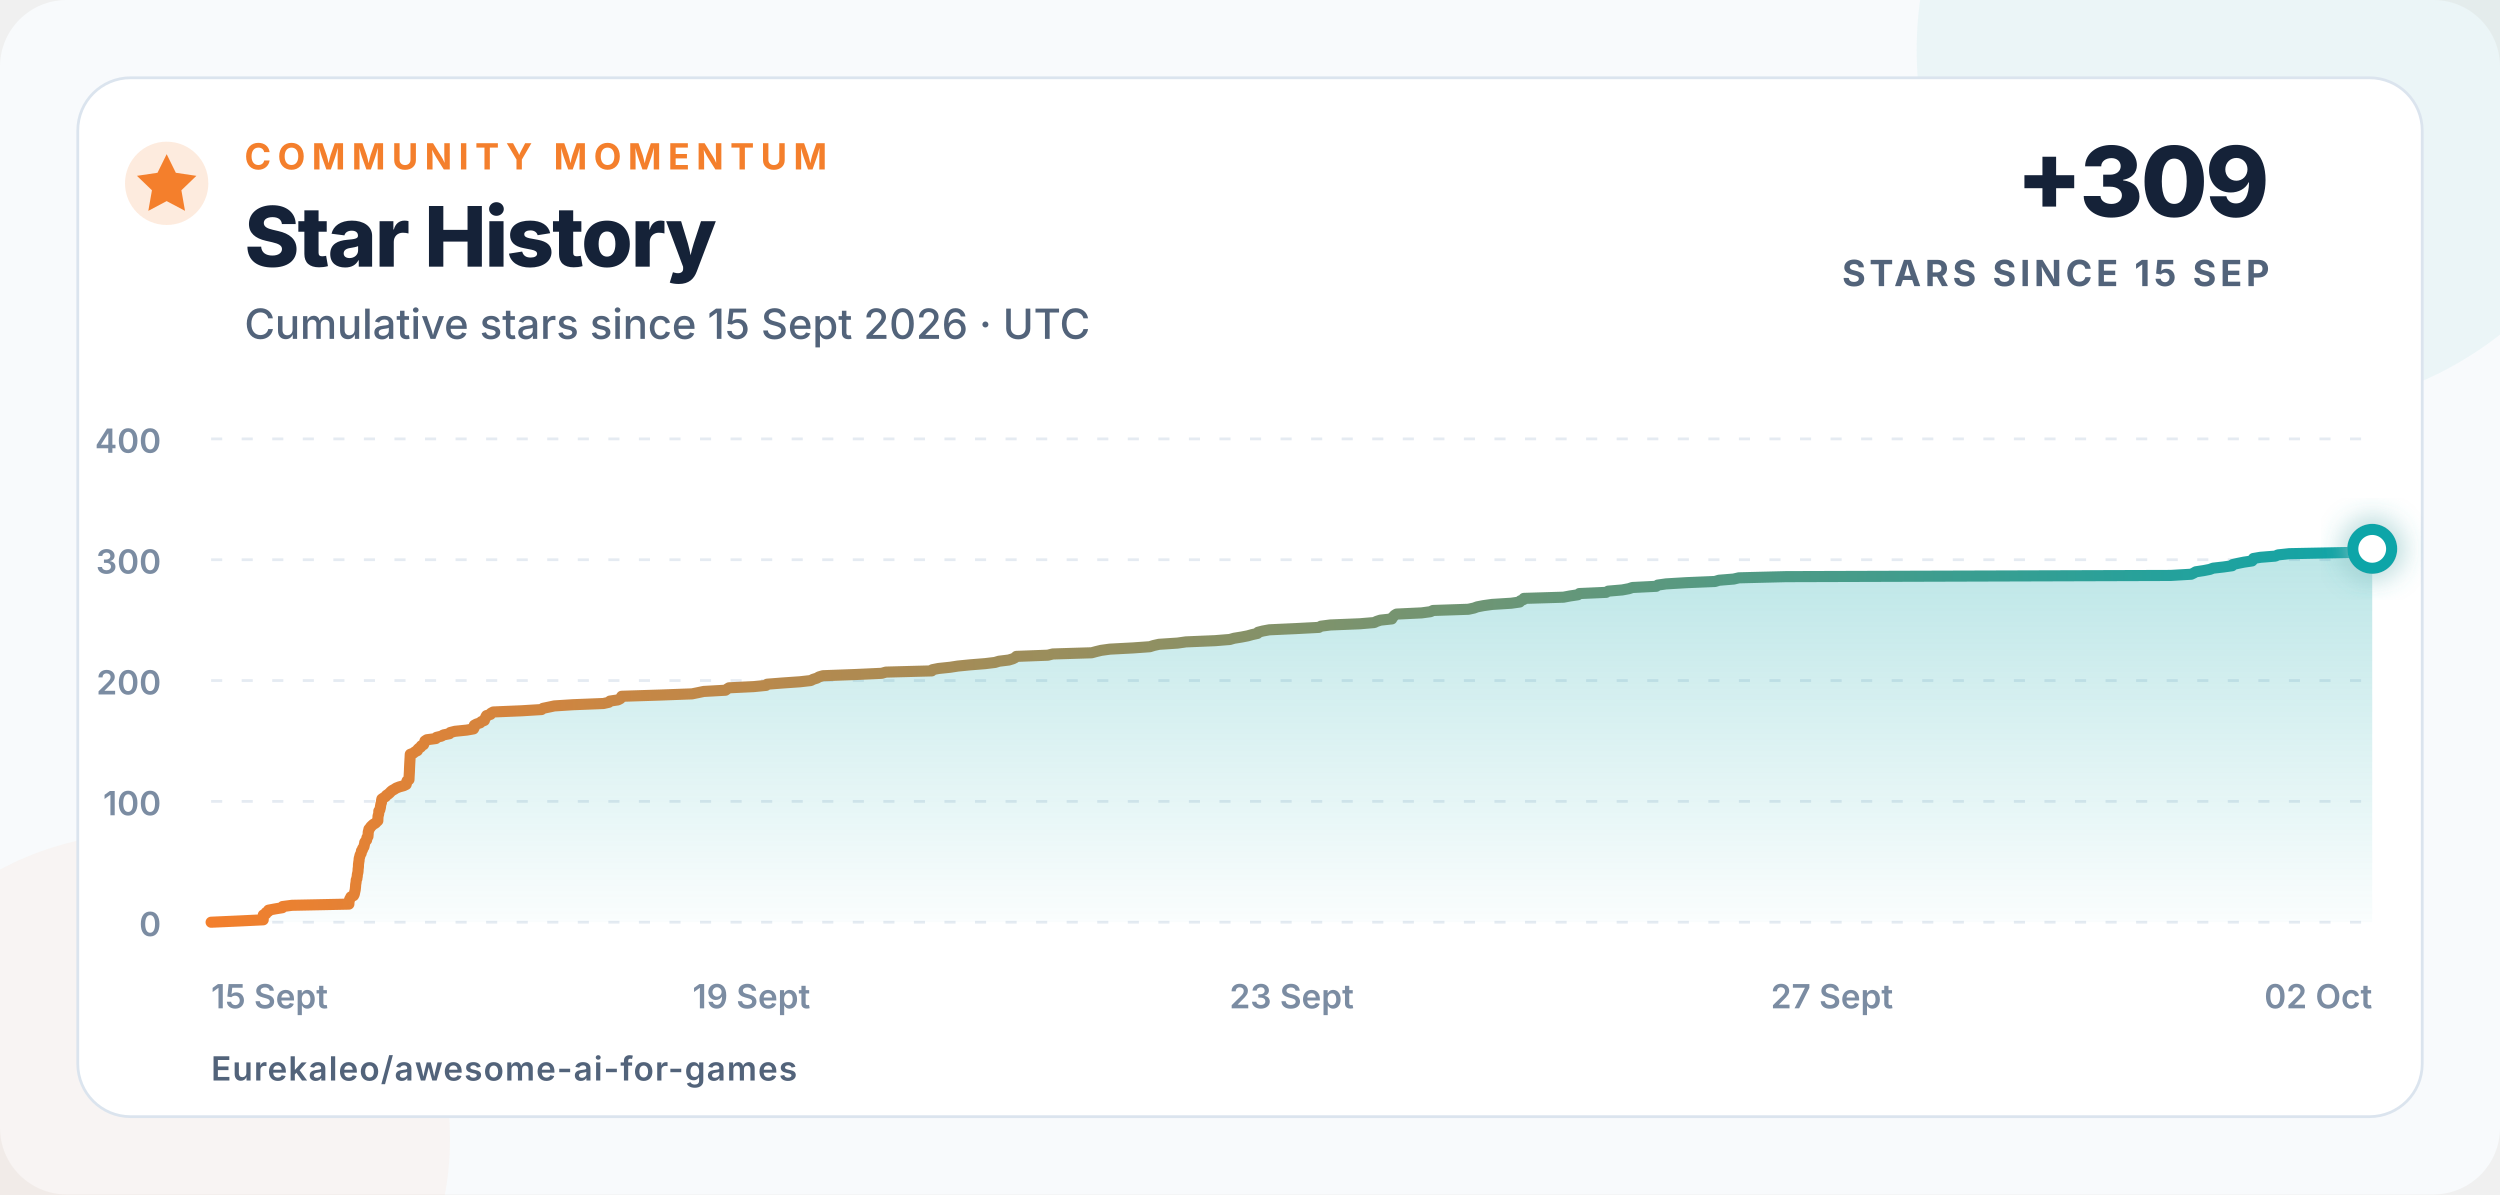
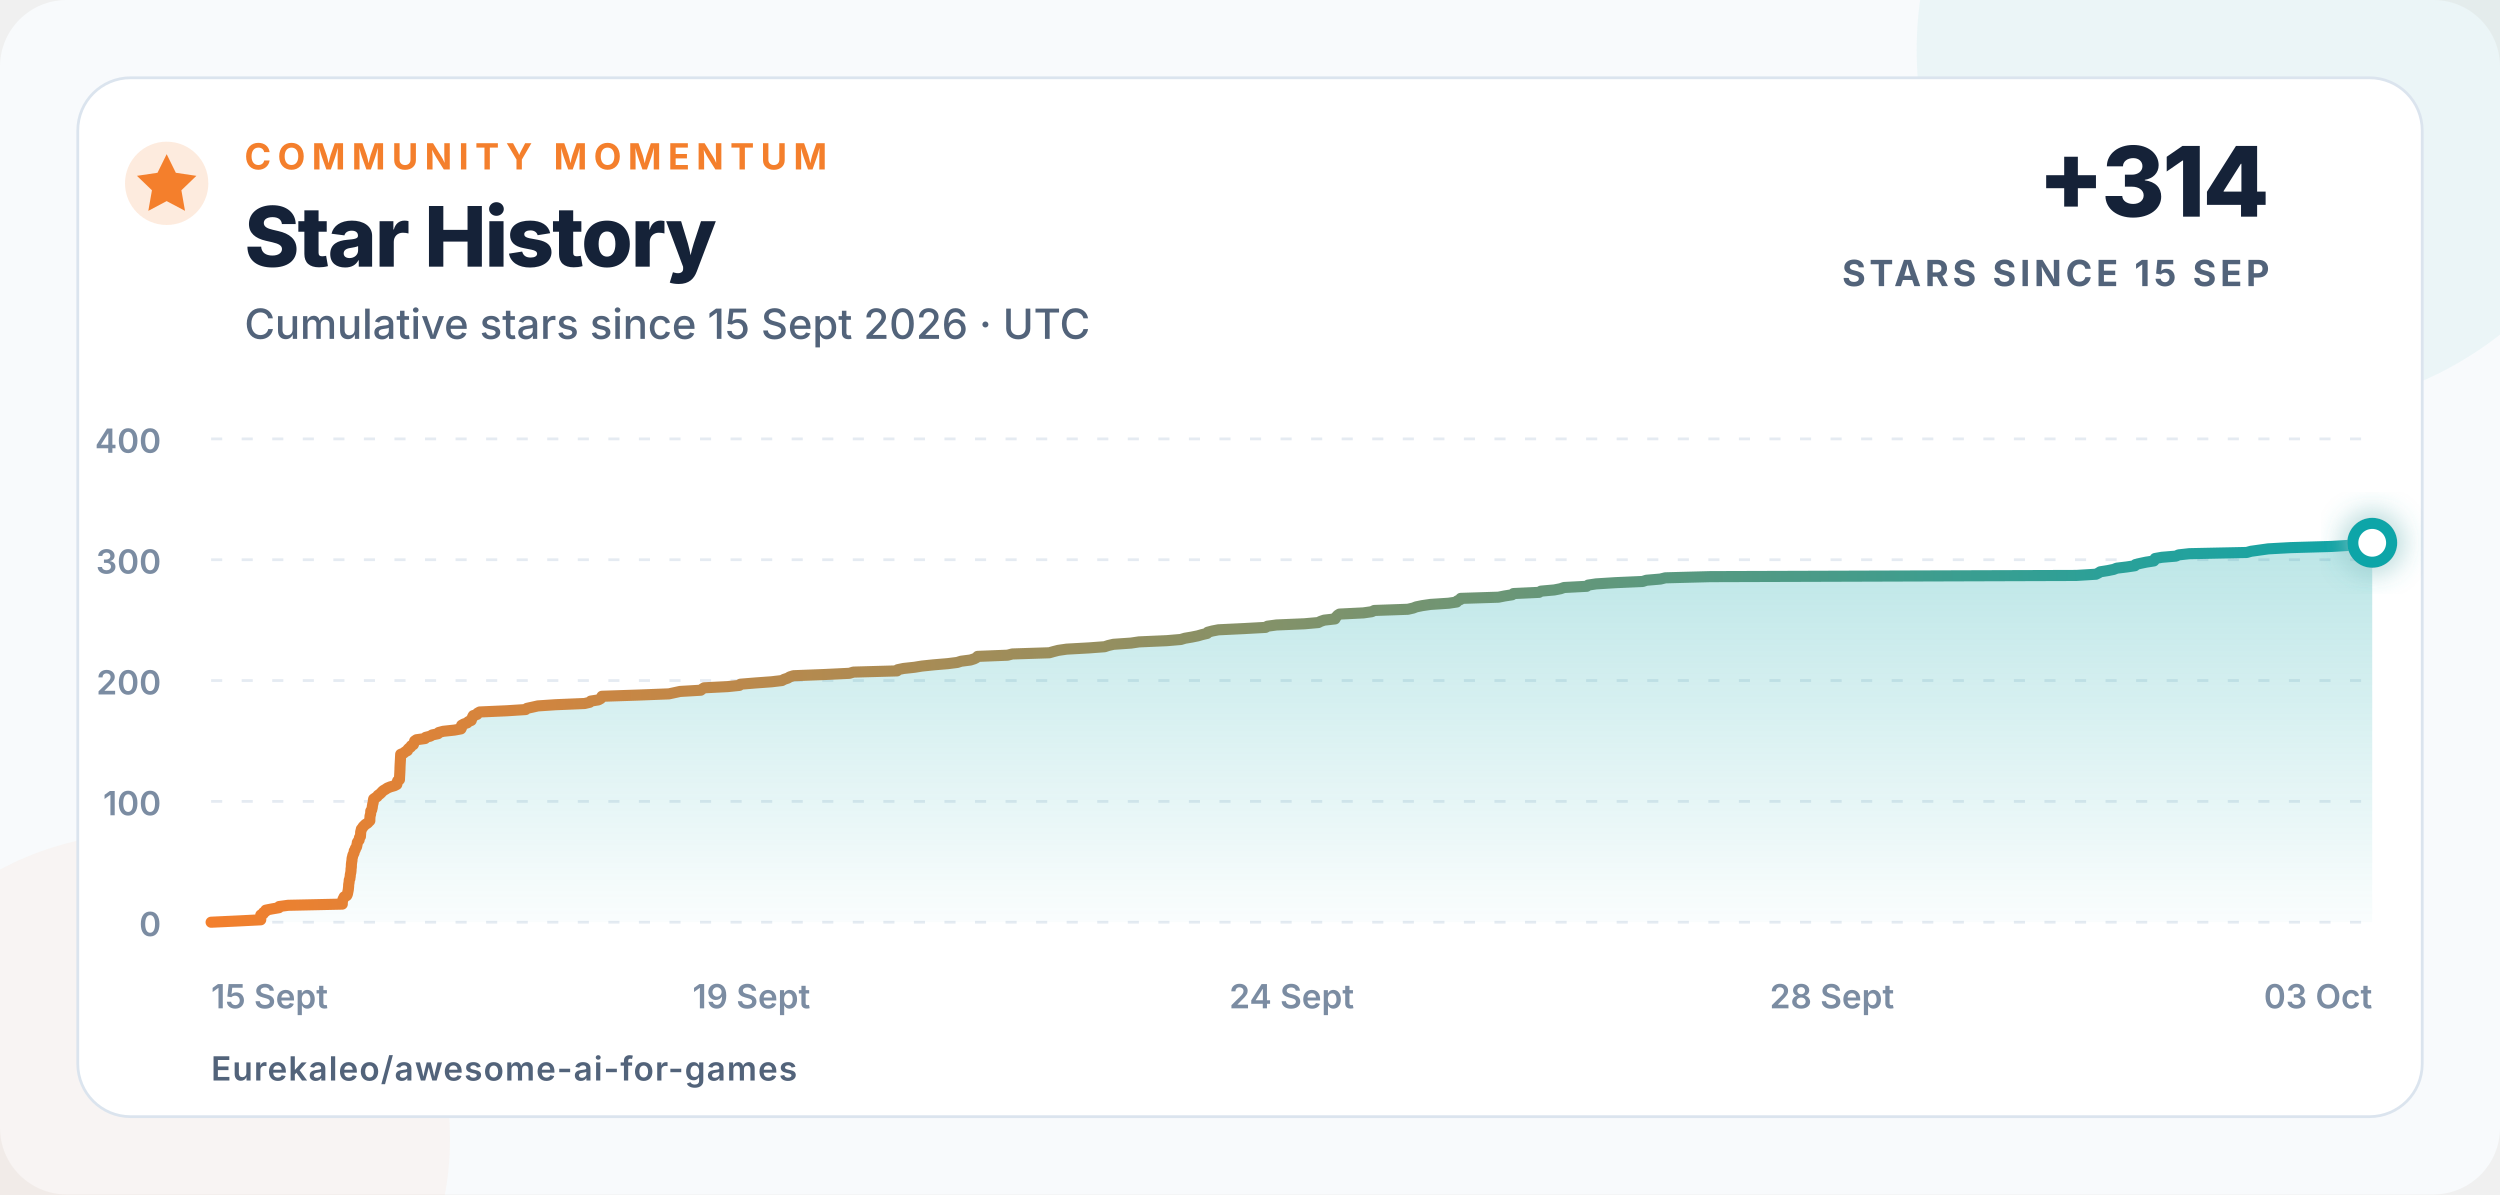
<svg xmlns="http://www.w3.org/2000/svg" width="900" height="430" viewBox="0 0 900 430" role="img" aria-labelledby="title description">
  <defs>
    <linearGradient id="line" x1="0" x2="1">
      <stop offset="0" stop-color="#f47f2c" />
      <stop offset="1" stop-color="#0ea5a8" />
    </linearGradient>
    <linearGradient id="area" x1="0" y1="0" x2="0" y2="1">
      <stop offset="0" stop-color="#0ea5a8" stop-opacity=".28" />
      <stop offset="1" stop-color="#0ea5a8" stop-opacity=".02" />
    </linearGradient>
    <filter id="glow" x="-80%" y="-80%" width="260%" height="260%">
      <feGaussianBlur stdDeviation="5" result="blur" />
      <feMerge>
        <feMergeNode in="blur" />
        <feMergeNode in="SourceGraphic" />
      </feMerge>
    </filter>
  </defs>
  <style>
    text{font-family:Inter,-apple-system,BlinkMacSystemFont,"Segoe UI",Arial,sans-serif;fill:#152238}
    .eyebrow{font-size:13px;font-weight:750;letter-spacing:2.3px;fill:#f47f2c}
    .title{font-size:30px;font-weight:760;letter-spacing:-.7px}
    .subtitle{font-size:15px;font-weight:500;fill:#52637a}
    .metric{font-size:35px;font-weight:780;letter-spacing:-1px}
    .metric-label{font-size:13px;font-weight:700;letter-spacing:1.4px;fill:#52637a}
    .axis{font-size:12px;font-weight:560;fill:#7b8ca2}
    .footer{font-size:12px;font-weight:620;letter-spacing:.4px;fill:#52637a}
  </style>
  <rect width="900" height="430" rx="24" fill="#f8fafc" />
  <circle cx="820" cy="18" r="130" fill="#0ea5a8" opacity=".055" />
  <circle cx="52" cy="410" r="110" fill="#f47f2c" opacity=".045" />
  <rect x="28" y="28" width="844" height="374" rx="19" fill="#ffffff" stroke="#dbe4ee" />
  <circle cx="60" cy="66" r="15" fill="#f47f2c" opacity=".16" />
  <path d="M60 55.5l3.3 6.7 7.4 1.1-5.4 5.2 1.3 7.4-6.6-3.5-6.6 3.5 1.3-7.4-5.4-5.2 7.4-1.1z" fill="#f47f2c" />
  <text x="88" y="61" class="eyebrow">COMMUNITY MOMENTUM</text>
  <text x="88" y="96" class="title">Star History</text>
  <text x="88" y="122" class="subtitle">Cumulative stars since 15 Sept 2026 · UTC</text>
-   <text x="817" y="78" text-anchor="end" class="metric">+309</text>
+   <text x="817" y="78" text-anchor="end" class="metric">+314</text>
  <text x="817" y="103" text-anchor="end" class="metric-label">STARS SINCE 15 SEP</text>
  <line x1="76" y1="332" x2="854" y2="332" stroke="#e5ebf2" stroke-width="1" stroke-dasharray="4 7" />
  <text x="58" y="337" text-anchor="end" class="axis">0</text>
  <line x1="76" y1="288.5" x2="854" y2="288.5" stroke="#e5ebf2" stroke-width="1" stroke-dasharray="4 7" />
  <text x="58" y="293.5" text-anchor="end" class="axis">100</text>
  <line x1="76" y1="245" x2="854" y2="245" stroke="#e5ebf2" stroke-width="1" stroke-dasharray="4 7" />
  <text x="58" y="250" text-anchor="end" class="axis">200</text>
  <line x1="76" y1="201.5" x2="854" y2="201.5" stroke="#e5ebf2" stroke-width="1" stroke-dasharray="4 7" />
  <text x="58" y="206.5" text-anchor="end" class="axis">300</text>
  <line x1="76" y1="158" x2="854" y2="158" stroke="#e5ebf2" stroke-width="1" stroke-dasharray="4 7" />
  <text x="58" y="163" text-anchor="end" class="axis">400</text>
  <text x="76" y="363" text-anchor="start" class="axis">15 Sept</text>
  <text x="270.5" y="363" text-anchor="middle" class="axis">19 Sept</text>
-   <text x="465" y="363" text-anchor="middle" class="axis">23 Sept</text>
-   <text x="659.5" y="363" text-anchor="middle" class="axis">27 Sept</text>
-   <text x="854" y="363" text-anchor="end" class="axis">02 Oct</text>
-   <path d="M 76.00 332.00 L 85.84 331.56 L 94.76 331.13 L 94.77 330.69 L 94.78 330.26 L 94.78 329.82 L 94.78 329.39 L 95.76 328.95 L 95.78 328.52 L 96.66 328.08 L 96.67 327.65 L 99.02 327.21 L 101.64 326.78 L 101.73 326.35 L 105.11 325.91 L 125.60 325.48 L 125.61 325.04 L 125.63 324.61 L 125.77 324.17 L 125.87 323.74 L 126.13 323.30 L 126.33 322.87 L 127.27 322.43 L 127.50 322.00 L 127.62 321.56 L 127.69 321.13 L 127.80 320.69 L 127.89 320.25 L 127.93 319.82 L 127.98 319.38 L 128.01 318.95 L 128.03 318.51 L 128.10 318.08 L 128.18 317.64 L 128.21 317.21 L 128.25 316.77 L 128.48 316.34 L 128.51 315.90 L 128.62 315.47 L 128.62 315.04 L 128.70 314.60 L 128.81 314.17 L 128.88 313.73 L 128.91 313.30 L 128.92 312.86 L 128.99 312.43 L 129.04 311.99 L 129.04 311.56 L 129.06 311.12 L 129.12 310.69 L 129.18 310.25 L 129.27 309.81 L 129.28 309.38 L 129.34 308.94 L 129.48 308.51 L 129.57 308.07 L 129.70 307.64 L 130.01 307.20 L 130.11 306.77 L 130.12 306.33 L 130.50 305.90 L 130.55 305.46 L 130.92 305.03 L 131.09 304.60 L 131.13 304.16 L 131.27 303.73 L 131.30 303.29 L 131.58 302.86 L 131.98 302.42 L 132.04 301.99 L 132.10 301.55 L 132.47 301.12 L 132.50 300.68 L 132.54 300.25 L 132.55 299.81 L 132.59 299.38 L 132.76 298.94 L 132.81 298.50 L 133.21 298.07 L 133.47 297.63 L 133.91 297.20 L 134.39 296.76 L 135.15 296.33 L 135.55 295.89 L 136.02 295.46 L 136.03 295.02 L 136.05 294.59 L 136.08 294.15 L 136.09 293.72 L 136.27 293.28 L 136.34 292.85 L 136.37 292.42 L 136.38 291.98 L 136.74 291.55 L 136.81 291.11 L 136.97 290.68 L 136.97 290.24 L 137.07 289.81 L 137.13 289.37 L 137.32 288.94 L 137.33 288.50 L 137.38 288.06 L 137.48 287.63 L 138.15 287.19 L 138.82 286.76 L 139.11 286.32 L 139.76 285.89 L 140.27 285.45 L 140.66 285.02 L 141.17 284.58 L 141.97 284.15 L 142.63 283.71 L 143.74 283.28 L 145.32 282.85 L 146.22 282.41 L 146.34 281.98 L 146.39 281.54 L 146.54 281.11 L 147.23 280.67 L 147.25 280.24 L 147.27 279.80 L 147.29 279.37 L 147.32 278.93 L 147.34 278.50 L 147.37 278.06 L 147.39 277.63 L 147.41 277.19 L 147.42 276.75 L 147.44 276.32 L 147.46 275.88 L 147.48 275.45 L 147.50 275.01 L 147.53 274.58 L 147.55 274.14 L 147.58 273.71 L 147.60 273.27 L 147.63 272.84 L 147.65 272.40 L 147.67 271.97 L 147.70 271.54 L 148.88 271.10 L 149.35 270.67 L 150.27 270.23 L 150.38 269.80 L 150.82 269.36 L 151.48 268.93 L 151.67 268.49 L 152.49 268.06 L 152.66 267.62 L 152.86 267.19 L 152.98 266.75 L 153.67 266.31 L 156.90 265.88 L 157.14 265.44 L 158.93 265.01 L 159.62 264.57 L 161.79 264.14 L 162.09 263.70 L 163.78 263.27 L 168.04 262.83 L 170.47 262.40 L 170.70 261.96 L 170.74 261.53 L 170.74 261.10 L 171.54 260.66 L 172.86 260.23 L 173.27 259.79 L 174.38 259.36 L 174.43 258.92 L 174.77 258.49 L 174.90 258.05 L 175.14 257.62 L 176.59 257.18 L 176.77 256.75 L 177.58 256.31 L 187.82 255.88 L 194.96 255.44 L 195.46 255.00 L 197.53 254.57 L 199.57 254.13 L 206.25 253.70 L 217.25 253.26 L 219.18 252.83 L 219.58 252.39 L 222.45 251.96 L 223.30 251.52 L 223.55 251.09 L 223.81 250.66 L 237.67 250.22 L 249.14 249.79 L 251.29 249.35 L 253.35 248.92 L 261.17 248.48 L 261.74 248.05 L 262.45 247.61 L 271.36 247.18 L 275.80 246.74 L 276.20 246.31 L 281.82 245.87 L 287.99 245.44 L 291.87 245.00 L 292.72 244.56 L 294.08 244.13 L 294.82 243.69 L 296.26 243.26 L 308.15 242.82 L 317.42 242.39 L 318.92 241.96 L 335.42 241.52 L 335.66 241.09 L 337.87 240.65 L 342.01 240.22 L 344.84 239.78 L 349.29 239.34 L 354.63 238.91 L 358.20 238.48 L 359.65 238.04 L 363.16 237.61 L 364.61 237.17 L 365.46 236.74 L 365.88 236.30 L 377.23 235.87 L 379.00 235.43 L 393.00 235.00 L 394.63 234.56 L 396.40 234.13 L 399.56 233.69 L 407.91 233.25 L 413.93 232.82 L 415.32 232.38 L 417.25 231.95 L 423.92 231.51 L 426.94 231.08 L 437.47 230.64 L 442.74 230.21 L 444.28 229.77 L 446.93 229.34 L 449.16 228.91 L 450.73 228.47 L 452.70 228.03 L 452.92 227.60 L 454.65 227.16 L 456.97 226.73 L 466.62 226.29 L 474.80 225.86 L 475.53 225.43 L 478.92 224.99 L 489.52 224.56 L 494.74 224.12 L 495.61 223.69 L 496.96 223.25 L 501.05 222.81 L 501.16 222.38 L 501.66 221.94 L 502.02 221.51 L 502.76 221.07 L 511.79 220.64 L 514.97 220.21 L 515.90 219.77 L 528.60 219.34 L 530.62 218.90 L 531.78 218.47 L 534.03 218.03 L 537.17 217.59 L 544.05 217.16 L 547.09 216.73 L 547.32 216.29 L 548.45 215.86 L 548.60 215.42 L 562.86 214.99 L 565.19 214.55 L 568.05 214.12 L 568.54 213.68 L 578.22 213.25 L 578.94 212.81 L 583.99 212.38 L 586.34 211.94 L 587.69 211.50 L 596.25 211.07 L 596.78 210.63 L 599.79 210.20 L 607.12 209.76 L 617.40 209.33 L 618.83 208.89 L 624.12 208.46 L 626.00 208.02 L 642.93 207.59 L 781.45 207.16 L 788.85 206.72 L 789.77 206.28 L 790.48 205.85 L 793.36 205.41 L 795.54 204.98 L 796.72 204.54 L 800.46 204.11 L 803.57 203.67 L 803.78 203.24 L 805.70 202.80 L 807.84 202.37 L 810.73 201.94 L 811.13 201.50 L 811.22 201.06 L 813.74 200.63 L 819.12 200.20 L 820.09 199.76 L 824.13 199.33 L 845.85 198.89 L 847.50 198.46 L 850.79 198.02 L 854.00 197.59 L 854.00 332 L 76 332 Z" fill="url(#area)" />
-   <path d="M 76.00 332.00 L 85.84 331.56 L 94.76 331.13 L 94.77 330.69 L 94.78 330.26 L 94.78 329.82 L 94.78 329.39 L 95.76 328.95 L 95.78 328.52 L 96.66 328.08 L 96.67 327.65 L 99.02 327.21 L 101.64 326.78 L 101.73 326.35 L 105.11 325.91 L 125.60 325.48 L 125.61 325.04 L 125.63 324.61 L 125.77 324.17 L 125.87 323.74 L 126.13 323.30 L 126.33 322.87 L 127.27 322.43 L 127.50 322.00 L 127.62 321.56 L 127.69 321.13 L 127.80 320.69 L 127.89 320.25 L 127.93 319.82 L 127.98 319.38 L 128.01 318.95 L 128.03 318.51 L 128.10 318.08 L 128.18 317.64 L 128.21 317.21 L 128.25 316.77 L 128.48 316.34 L 128.51 315.90 L 128.62 315.47 L 128.62 315.04 L 128.70 314.60 L 128.81 314.17 L 128.88 313.73 L 128.91 313.30 L 128.92 312.86 L 128.99 312.43 L 129.04 311.99 L 129.04 311.56 L 129.06 311.12 L 129.12 310.69 L 129.18 310.25 L 129.27 309.81 L 129.28 309.38 L 129.34 308.94 L 129.48 308.51 L 129.57 308.07 L 129.70 307.64 L 130.01 307.20 L 130.11 306.77 L 130.12 306.33 L 130.50 305.90 L 130.55 305.46 L 130.92 305.03 L 131.09 304.60 L 131.13 304.16 L 131.27 303.73 L 131.30 303.29 L 131.58 302.86 L 131.98 302.42 L 132.04 301.99 L 132.10 301.55 L 132.47 301.12 L 132.50 300.68 L 132.54 300.25 L 132.55 299.81 L 132.59 299.38 L 132.76 298.94 L 132.81 298.50 L 133.21 298.07 L 133.47 297.63 L 133.91 297.20 L 134.39 296.76 L 135.15 296.33 L 135.55 295.89 L 136.02 295.46 L 136.03 295.02 L 136.05 294.59 L 136.08 294.15 L 136.09 293.72 L 136.27 293.28 L 136.34 292.85 L 136.37 292.42 L 136.38 291.98 L 136.74 291.55 L 136.81 291.11 L 136.97 290.68 L 136.97 290.24 L 137.07 289.81 L 137.13 289.37 L 137.32 288.94 L 137.33 288.50 L 137.38 288.06 L 137.48 287.63 L 138.15 287.19 L 138.82 286.76 L 139.11 286.32 L 139.76 285.89 L 140.27 285.45 L 140.66 285.02 L 141.17 284.58 L 141.97 284.15 L 142.63 283.71 L 143.74 283.28 L 145.32 282.85 L 146.22 282.41 L 146.34 281.98 L 146.39 281.54 L 146.54 281.11 L 147.23 280.67 L 147.25 280.24 L 147.27 279.80 L 147.29 279.37 L 147.32 278.93 L 147.34 278.50 L 147.37 278.06 L 147.39 277.63 L 147.41 277.19 L 147.42 276.75 L 147.44 276.32 L 147.46 275.88 L 147.48 275.45 L 147.50 275.01 L 147.53 274.58 L 147.55 274.14 L 147.58 273.71 L 147.60 273.27 L 147.63 272.84 L 147.65 272.40 L 147.67 271.97 L 147.70 271.54 L 148.88 271.10 L 149.35 270.67 L 150.27 270.23 L 150.38 269.80 L 150.82 269.36 L 151.48 268.93 L 151.67 268.49 L 152.49 268.06 L 152.66 267.62 L 152.86 267.19 L 152.98 266.75 L 153.67 266.31 L 156.90 265.88 L 157.14 265.44 L 158.93 265.01 L 159.62 264.57 L 161.79 264.14 L 162.09 263.70 L 163.78 263.27 L 168.04 262.83 L 170.47 262.40 L 170.70 261.96 L 170.74 261.53 L 170.74 261.10 L 171.54 260.66 L 172.86 260.23 L 173.27 259.79 L 174.38 259.36 L 174.43 258.92 L 174.77 258.49 L 174.90 258.05 L 175.14 257.62 L 176.59 257.18 L 176.77 256.75 L 177.58 256.31 L 187.82 255.88 L 194.96 255.44 L 195.46 255.00 L 197.53 254.57 L 199.57 254.13 L 206.25 253.70 L 217.25 253.26 L 219.18 252.83 L 219.58 252.39 L 222.45 251.96 L 223.30 251.52 L 223.55 251.09 L 223.81 250.66 L 237.67 250.22 L 249.14 249.79 L 251.29 249.35 L 253.35 248.92 L 261.17 248.48 L 261.74 248.05 L 262.45 247.61 L 271.36 247.18 L 275.80 246.74 L 276.20 246.31 L 281.82 245.87 L 287.99 245.44 L 291.87 245.00 L 292.72 244.56 L 294.08 244.13 L 294.82 243.69 L 296.26 243.26 L 308.15 242.82 L 317.42 242.39 L 318.92 241.96 L 335.42 241.52 L 335.66 241.09 L 337.87 240.65 L 342.01 240.22 L 344.84 239.78 L 349.29 239.34 L 354.63 238.91 L 358.20 238.48 L 359.65 238.04 L 363.16 237.61 L 364.61 237.17 L 365.46 236.74 L 365.88 236.30 L 377.23 235.87 L 379.00 235.43 L 393.00 235.00 L 394.63 234.56 L 396.40 234.13 L 399.56 233.69 L 407.91 233.25 L 413.93 232.82 L 415.32 232.38 L 417.25 231.95 L 423.92 231.51 L 426.94 231.08 L 437.47 230.64 L 442.74 230.21 L 444.28 229.77 L 446.93 229.34 L 449.16 228.91 L 450.73 228.47 L 452.70 228.03 L 452.92 227.60 L 454.65 227.16 L 456.97 226.73 L 466.62 226.29 L 474.80 225.86 L 475.53 225.43 L 478.92 224.99 L 489.52 224.56 L 494.74 224.12 L 495.61 223.69 L 496.96 223.25 L 501.05 222.81 L 501.16 222.38 L 501.66 221.94 L 502.02 221.51 L 502.76 221.07 L 511.79 220.64 L 514.97 220.21 L 515.90 219.77 L 528.60 219.34 L 530.62 218.90 L 531.78 218.47 L 534.03 218.03 L 537.17 217.59 L 544.05 217.16 L 547.09 216.73 L 547.32 216.29 L 548.45 215.86 L 548.60 215.42 L 562.86 214.99 L 565.19 214.55 L 568.05 214.12 L 568.54 213.68 L 578.22 213.25 L 578.94 212.81 L 583.99 212.38 L 586.34 211.94 L 587.69 211.50 L 596.25 211.07 L 596.78 210.63 L 599.79 210.20 L 607.12 209.76 L 617.40 209.33 L 618.83 208.89 L 624.12 208.46 L 626.00 208.02 L 642.93 207.59 L 781.45 207.16 L 788.85 206.72 L 789.77 206.28 L 790.48 205.85 L 793.36 205.41 L 795.54 204.98 L 796.72 204.54 L 800.46 204.11 L 803.57 203.67 L 803.78 203.24 L 805.70 202.80 L 807.84 202.37 L 810.73 201.94 L 811.13 201.50 L 811.22 201.06 L 813.74 200.63 L 819.12 200.20 L 820.09 199.76 L 824.13 199.33 L 845.85 198.89 L 847.50 198.46 L 850.79 198.02 L 854.00 197.59" fill="none" stroke="url(#line)" stroke-width="4" stroke-linecap="round" stroke-linejoin="round" />
-   <circle cx="854" cy="197.585" r="7" fill="#ffffff" stroke="#0ea5a8" stroke-width="4" filter="url(#glow)" />
+   <text x="465" y="363" text-anchor="middle" class="axis">24 Sept</text>
+   <text x="659.5" y="363" text-anchor="middle" class="axis">28 Sept</text>
+   <text x="854" y="363" text-anchor="end" class="axis">03 Oct</text>
+   <path d="M 76.00 332.00 L 85.36 331.56 L 93.86 331.13 L 93.87 330.69 L 93.87 330.26 L 93.88 329.82 L 93.88 329.39 L 94.81 328.95 L 94.83 328.52 L 95.67 328.08 L 95.68 327.65 L 97.91 327.21 L 100.41 326.78 L 100.49 326.35 L 103.71 325.91 L 123.22 325.48 L 123.22 325.04 L 123.24 324.61 L 123.37 324.17 L 123.47 323.74 L 123.71 323.30 L 123.91 322.87 L 124.80 322.43 L 125.02 322.00 L 125.14 321.56 L 125.21 321.13 L 125.31 320.69 L 125.39 320.25 L 125.43 319.82 L 125.48 319.38 L 125.51 318.95 L 125.52 318.51 L 125.59 318.08 L 125.67 317.64 L 125.70 317.21 L 125.74 316.77 L 125.96 316.34 L 125.99 315.90 L 126.09 315.47 L 126.09 315.04 L 126.17 314.60 L 126.27 314.17 L 126.33 313.73 L 126.37 313.30 L 126.37 312.86 L 126.44 312.43 L 126.49 311.99 L 126.49 311.56 L 126.51 311.12 L 126.56 310.69 L 126.62 310.25 L 126.71 309.81 L 126.72 309.38 L 126.77 308.94 L 126.90 308.51 L 126.99 308.07 L 127.12 307.64 L 127.41 307.20 L 127.51 306.77 L 127.52 306.33 L 127.88 305.90 L 127.93 305.46 L 128.28 305.03 L 128.44 304.60 L 128.48 304.16 L 128.61 303.73 L 128.64 303.29 L 128.91 302.86 L 129.28 302.42 L 129.34 301.99 L 129.40 301.55 L 129.76 301.12 L 129.78 300.68 L 129.82 300.25 L 129.83 299.81 L 129.86 299.38 L 130.03 298.94 L 130.08 298.50 L 130.46 298.07 L 130.70 297.63 L 131.13 297.20 L 131.58 296.76 L 132.30 296.33 L 132.69 295.89 L 133.14 295.46 L 133.14 295.02 L 133.16 294.59 L 133.19 294.15 L 133.20 293.72 L 133.37 293.28 L 133.44 292.85 L 133.46 292.42 L 133.48 291.98 L 133.82 291.55 L 133.89 291.11 L 134.03 290.68 L 134.04 290.24 L 134.14 289.81 L 134.19 289.37 L 134.37 288.94 L 134.38 288.50 L 134.42 288.06 L 134.52 287.63 L 135.16 287.19 L 135.80 286.76 L 136.07 286.32 L 136.69 285.89 L 137.18 285.45 L 137.55 285.02 L 138.04 284.58 L 138.80 284.15 L 139.43 283.71 L 140.48 283.28 L 141.98 282.85 L 142.84 282.41 L 142.95 281.98 L 143.00 281.54 L 143.15 281.11 L 143.80 280.67 L 143.82 280.24 L 143.84 279.80 L 143.86 279.37 L 143.89 278.93 L 143.91 278.50 L 143.94 278.06 L 143.95 277.63 L 143.98 277.19 L 143.99 276.75 L 144.00 276.32 L 144.02 275.88 L 144.04 275.45 L 144.06 275.01 L 144.09 274.58 L 144.11 274.14 L 144.14 273.71 L 144.16 273.27 L 144.18 272.84 L 144.20 272.40 L 144.23 271.97 L 144.25 271.54 L 145.37 271.10 L 145.82 270.67 L 146.69 270.23 L 146.81 269.80 L 147.22 269.36 L 147.85 268.93 L 148.03 268.49 L 148.81 268.06 L 148.97 267.62 L 149.16 267.19 L 149.28 266.75 L 149.93 266.31 L 153.01 265.88 L 153.24 265.44 L 154.94 265.01 L 155.60 264.57 L 157.66 264.14 L 157.95 263.70 L 159.55 263.27 L 163.61 262.83 L 165.93 262.40 L 166.15 261.96 L 166.18 261.53 L 166.18 261.10 L 166.95 260.66 L 168.20 260.23 L 168.59 259.79 L 169.65 259.36 L 169.69 258.92 L 170.02 258.49 L 170.14 258.05 L 170.37 257.62 L 171.75 257.18 L 171.92 256.75 L 172.69 256.31 L 182.44 255.88 L 189.23 255.44 L 189.71 255.00 L 191.69 254.57 L 193.63 254.13 L 199.98 253.70 L 210.46 253.26 L 212.29 252.83 L 212.67 252.39 L 215.40 251.96 L 216.21 251.52 L 216.45 251.09 L 216.70 250.66 L 229.89 250.22 L 240.81 249.79 L 242.85 249.35 L 244.82 248.92 L 252.26 248.48 L 252.80 248.05 L 253.48 247.61 L 261.96 247.18 L 266.18 246.74 L 266.57 246.31 L 271.92 245.87 L 277.79 245.44 L 281.49 245.00 L 282.29 244.56 L 283.59 244.13 L 284.30 243.69 L 285.66 243.26 L 296.98 242.82 L 305.81 242.39 L 307.23 241.96 L 322.93 241.52 L 323.16 241.09 L 325.27 240.65 L 329.21 240.22 L 331.91 239.78 L 336.14 239.34 L 341.22 238.91 L 344.62 238.48 L 346.00 238.04 L 349.34 237.61 L 350.72 237.17 L 351.54 236.74 L 351.93 236.30 L 362.73 235.87 L 364.42 235.43 L 377.75 235.00 L 379.30 234.56 L 380.98 234.13 L 383.99 233.69 L 391.94 233.25 L 397.67 232.82 L 399.00 232.38 L 400.83 231.95 L 407.18 231.51 L 410.05 231.08 L 420.08 230.64 L 425.10 230.21 L 426.56 229.77 L 429.08 229.34 L 431.20 228.91 L 432.70 228.47 L 434.57 228.03 L 434.78 227.60 L 436.43 227.16 L 438.64 226.73 L 447.82 226.29 L 455.61 225.86 L 456.30 225.43 L 459.53 224.99 L 469.63 224.56 L 474.59 224.12 L 475.42 223.69 L 476.70 223.25 L 480.60 222.81 L 480.70 222.38 L 481.18 221.94 L 481.52 221.51 L 482.23 221.07 L 490.82 220.64 L 493.85 220.21 L 494.73 219.77 L 506.83 219.34 L 508.74 218.90 L 509.85 218.47 L 511.99 218.03 L 514.98 217.59 L 521.53 217.16 L 524.42 216.73 L 524.64 216.29 L 525.72 215.86 L 525.86 215.42 L 539.44 214.99 L 541.65 214.55 L 544.38 214.12 L 544.84 213.68 L 554.06 213.25 L 554.74 212.81 L 559.55 212.38 L 561.79 211.94 L 563.07 211.50 L 571.22 211.07 L 571.73 210.63 L 574.59 210.20 L 581.56 209.76 L 591.35 209.33 L 592.71 208.89 L 597.75 208.46 L 599.53 208.02 L 615.65 207.59 L 747.50 207.16 L 754.55 206.72 L 755.43 206.28 L 756.10 205.85 L 758.84 205.41 L 760.92 204.98 L 762.04 204.54 L 765.60 204.11 L 768.56 203.67 L 768.77 203.24 L 770.59 202.80 L 772.63 202.37 L 775.38 201.94 L 775.76 201.50 L 775.84 201.06 L 778.25 200.63 L 783.36 200.20 L 784.29 199.76 L 788.14 199.33 L 808.81 198.89 L 810.37 198.46 L 813.51 198.02 L 816.57 197.59 L 824.49 197.15 L 839.30 196.72 L 846.53 196.28 L 848.09 195.84 L 854.00 195.41 L 854.00 332 L 76 332 Z" fill="url(#area)" />
+   <path d="M 76.00 332.00 L 85.36 331.56 L 93.86 331.13 L 93.87 330.69 L 93.87 330.26 L 93.88 329.82 L 93.88 329.39 L 94.81 328.95 L 94.83 328.52 L 95.67 328.08 L 95.68 327.65 L 97.91 327.21 L 100.41 326.78 L 100.49 326.35 L 103.71 325.91 L 123.22 325.48 L 123.22 325.04 L 123.24 324.61 L 123.37 324.17 L 123.47 323.74 L 123.71 323.30 L 123.91 322.87 L 124.80 322.43 L 125.02 322.00 L 125.14 321.56 L 125.21 321.13 L 125.31 320.69 L 125.39 320.25 L 125.43 319.82 L 125.48 319.38 L 125.51 318.95 L 125.52 318.51 L 125.59 318.08 L 125.67 317.64 L 125.70 317.21 L 125.74 316.77 L 125.96 316.34 L 125.99 315.90 L 126.09 315.47 L 126.09 315.04 L 126.17 314.60 L 126.27 314.17 L 126.33 313.73 L 126.37 313.30 L 126.37 312.86 L 126.44 312.43 L 126.49 311.99 L 126.49 311.56 L 126.51 311.12 L 126.56 310.69 L 126.62 310.25 L 126.71 309.81 L 126.72 309.38 L 126.77 308.94 L 126.90 308.51 L 126.99 308.07 L 127.12 307.64 L 127.41 307.20 L 127.51 306.77 L 127.52 306.33 L 127.88 305.90 L 127.93 305.46 L 128.28 305.03 L 128.44 304.60 L 128.48 304.16 L 128.61 303.73 L 128.64 303.29 L 128.91 302.86 L 129.28 302.42 L 129.34 301.99 L 129.40 301.55 L 129.76 301.12 L 129.78 300.68 L 129.82 300.25 L 129.83 299.81 L 129.86 299.38 L 130.03 298.94 L 130.08 298.50 L 130.46 298.07 L 130.70 297.63 L 131.13 297.20 L 131.58 296.76 L 132.30 296.33 L 132.69 295.89 L 133.14 295.46 L 133.14 295.02 L 133.16 294.59 L 133.19 294.15 L 133.20 293.72 L 133.37 293.28 L 133.44 292.85 L 133.46 292.42 L 133.48 291.98 L 133.82 291.55 L 133.89 291.11 L 134.03 290.68 L 134.04 290.24 L 134.14 289.81 L 134.19 289.37 L 134.37 288.94 L 134.38 288.50 L 134.42 288.06 L 134.52 287.63 L 135.16 287.19 L 135.80 286.76 L 136.07 286.32 L 136.69 285.89 L 137.18 285.45 L 137.55 285.02 L 138.04 284.58 L 138.80 284.15 L 139.43 283.71 L 140.48 283.28 L 141.98 282.85 L 142.84 282.41 L 142.95 281.98 L 143.00 281.54 L 143.15 281.11 L 143.80 280.67 L 143.82 280.24 L 143.84 279.80 L 143.86 279.37 L 143.89 278.93 L 143.91 278.50 L 143.94 278.06 L 143.95 277.63 L 143.98 277.19 L 143.99 276.75 L 144.00 276.32 L 144.02 275.88 L 144.04 275.45 L 144.06 275.01 L 144.09 274.58 L 144.11 274.14 L 144.14 273.71 L 144.16 273.27 L 144.18 272.84 L 144.20 272.40 L 144.23 271.97 L 144.25 271.54 L 145.37 271.10 L 145.82 270.67 L 146.69 270.23 L 146.81 269.80 L 147.22 269.36 L 147.85 268.93 L 148.03 268.49 L 148.81 268.06 L 148.97 267.62 L 149.16 267.19 L 149.28 266.75 L 149.93 266.31 L 153.01 265.88 L 153.24 265.44 L 154.94 265.01 L 155.60 264.57 L 157.66 264.14 L 157.95 263.70 L 159.55 263.27 L 163.61 262.83 L 165.93 262.40 L 166.15 261.96 L 166.18 261.53 L 166.18 261.10 L 166.95 260.66 L 168.20 260.23 L 168.59 259.79 L 169.65 259.36 L 169.69 258.92 L 170.02 258.49 L 170.14 258.05 L 170.37 257.62 L 171.75 257.18 L 171.92 256.75 L 172.69 256.31 L 182.44 255.88 L 189.23 255.44 L 189.71 255.00 L 191.69 254.57 L 193.63 254.13 L 199.98 253.70 L 210.46 253.26 L 212.29 252.83 L 212.67 252.39 L 215.40 251.96 L 216.21 251.52 L 216.45 251.09 L 216.70 250.66 L 229.89 250.22 L 240.81 249.79 L 242.85 249.35 L 244.82 248.92 L 252.26 248.48 L 252.80 248.05 L 253.48 247.61 L 261.96 247.18 L 266.18 246.74 L 266.57 246.31 L 271.92 245.87 L 277.79 245.44 L 281.49 245.00 L 282.29 244.56 L 283.59 244.13 L 284.30 243.69 L 285.66 243.26 L 296.98 242.82 L 305.81 242.39 L 307.23 241.96 L 322.93 241.52 L 323.16 241.09 L 325.27 240.65 L 329.21 240.22 L 331.91 239.78 L 336.14 239.34 L 341.22 238.91 L 344.62 238.48 L 346.00 238.04 L 349.34 237.61 L 350.72 237.17 L 351.54 236.74 L 351.93 236.30 L 362.73 235.87 L 364.42 235.43 L 377.75 235.00 L 379.30 234.56 L 380.98 234.13 L 383.99 233.69 L 391.94 233.25 L 397.67 232.82 L 399.00 232.38 L 400.83 231.95 L 407.18 231.51 L 410.05 231.08 L 420.08 230.64 L 425.10 230.21 L 426.56 229.77 L 429.08 229.34 L 431.20 228.91 L 432.70 228.47 L 434.57 228.03 L 434.78 227.60 L 436.43 227.16 L 438.64 226.73 L 447.82 226.29 L 455.61 225.86 L 456.30 225.43 L 459.53 224.99 L 469.63 224.56 L 474.59 224.12 L 475.42 223.69 L 476.70 223.25 L 480.60 222.81 L 480.70 222.38 L 481.18 221.94 L 481.52 221.51 L 482.23 221.07 L 490.82 220.64 L 493.85 220.21 L 494.73 219.77 L 506.83 219.34 L 508.74 218.90 L 509.85 218.47 L 511.99 218.03 L 514.98 217.59 L 521.53 217.16 L 524.42 216.73 L 524.64 216.29 L 525.72 215.86 L 525.86 215.42 L 539.44 214.99 L 541.65 214.55 L 544.38 214.12 L 544.84 213.68 L 554.06 213.25 L 554.74 212.81 L 559.55 212.38 L 561.79 211.94 L 563.07 211.50 L 571.22 211.07 L 571.73 210.63 L 574.59 210.20 L 581.56 209.76 L 591.35 209.33 L 592.71 208.89 L 597.75 208.46 L 599.53 208.02 L 615.65 207.59 L 747.50 207.16 L 754.55 206.72 L 755.43 206.28 L 756.10 205.85 L 758.84 205.41 L 760.92 204.98 L 762.04 204.54 L 765.60 204.11 L 768.56 203.67 L 768.77 203.24 L 770.59 202.80 L 772.63 202.37 L 775.38 201.94 L 775.76 201.50 L 775.84 201.06 L 778.25 200.63 L 783.36 200.20 L 784.29 199.76 L 788.14 199.33 L 808.81 198.89 L 810.37 198.46 L 813.51 198.02 L 816.57 197.59 L 824.49 197.15 L 839.30 196.72 L 846.53 196.28 L 848.09 195.84 L 854.00 195.41" fill="none" stroke="url(#line)" stroke-width="4" stroke-linecap="round" stroke-linejoin="round" />
+   <circle cx="854" cy="195.41" r="7" fill="#ffffff" stroke="#0ea5a8" stroke-width="4" filter="url(#glow)" />
  <text x="76" y="389" class="footer">Eurekaleo/awesome-ai-for-games</text>
</svg>
